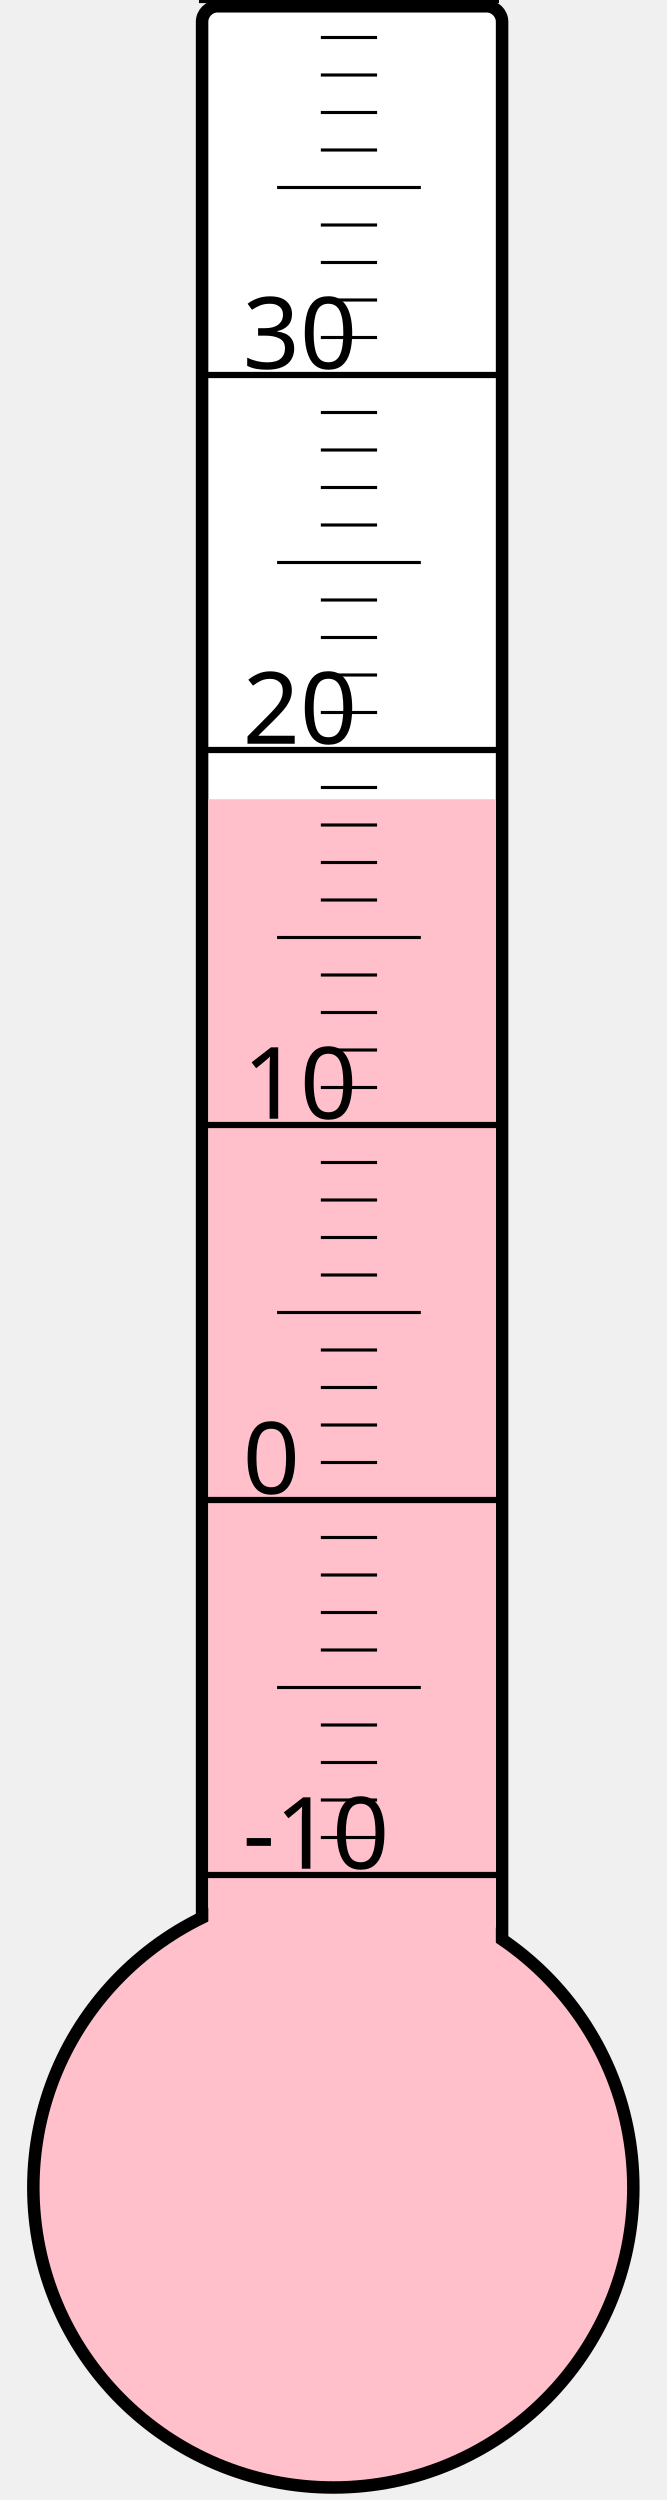
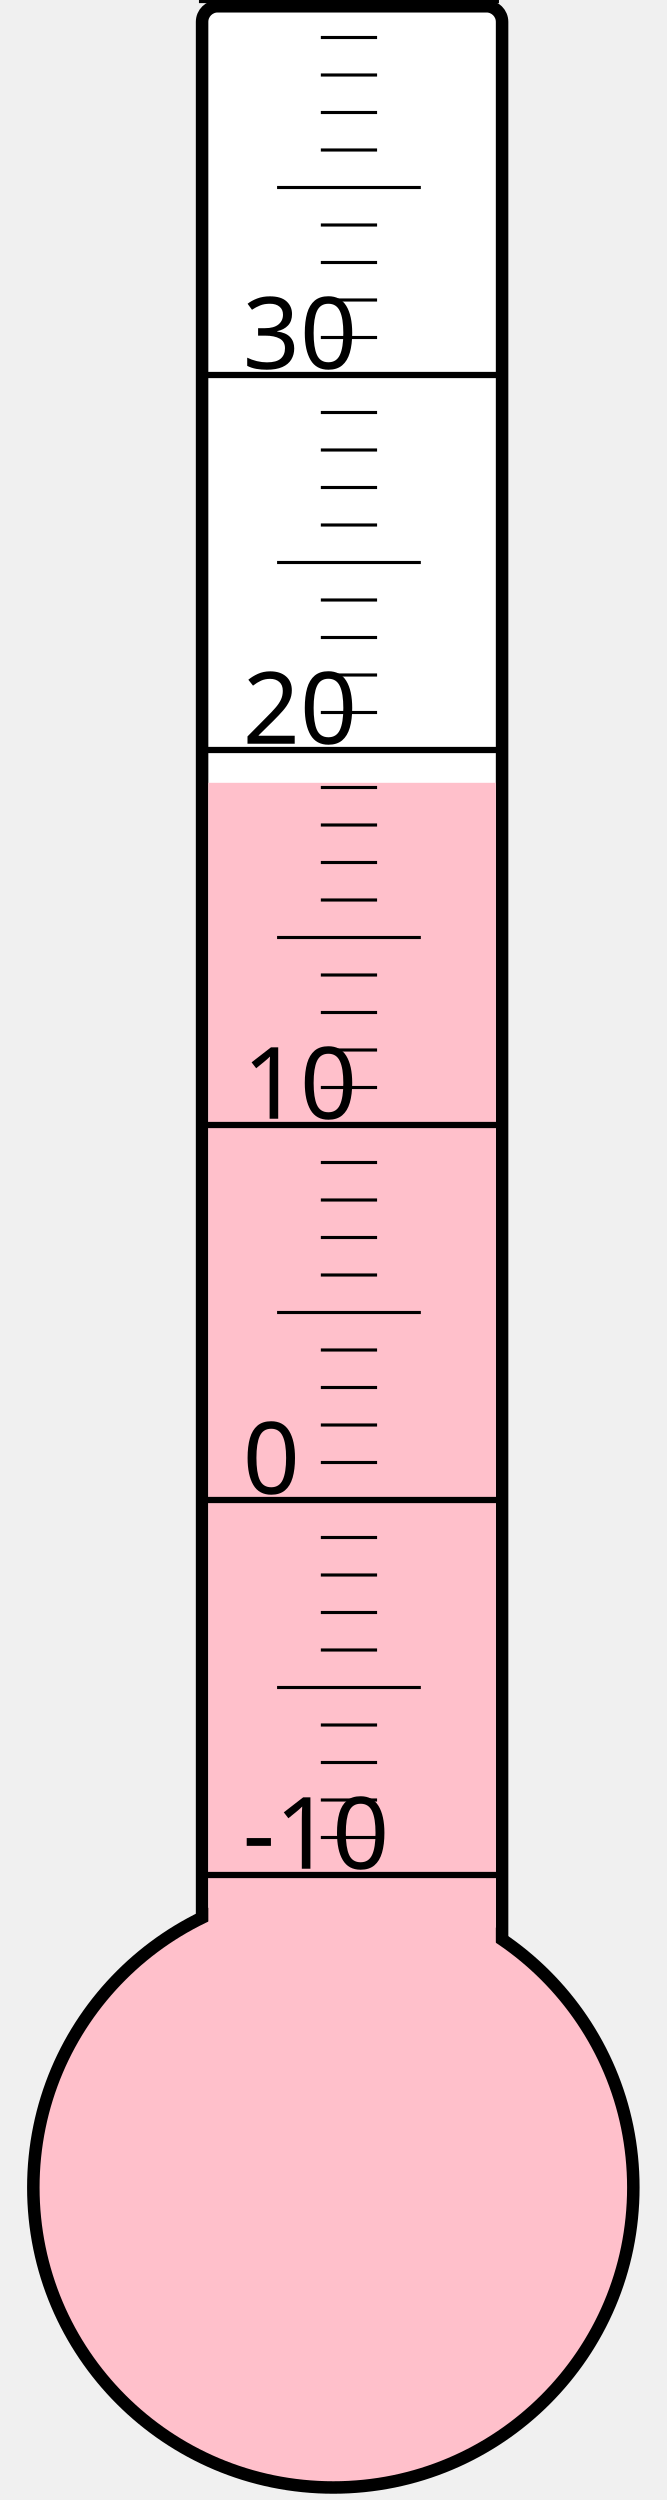
<svg xmlns="http://www.w3.org/2000/svg" width="40px" height="150px" viewBox="0 0 200 800">
  <rect width="200" height="800" x="0" y="0" style="fill: #ffffeb; fill-opacity: 0;" />
  <rect width="96" height="680" x="58" y="2" rx="5" ry="5" style="fill: white; fill-opacity: 1; stroke: black; stroke-width: 4;" />
  <circle cx="100" cy="700" r="96" style="fill: pink; stroke: black; stroke-width: 4;" />
-   <rect width="92" height="444.25" x="60" y="255.75" style="fill: pink; fill-opacity: 1; stroke-width: 0;" />
+   <rect width="92" height="449.5" x="60" y="250.5" style="fill: pink; fill-opacity: 1; stroke-width: 0;" />
  <text x="71" y="598" style="font-family: sans-serif; font-size: 24pt;">-10</text>
  <text x="71" y="478" style="font-family: sans-serif; font-size: 24pt;">0</text>
  <text x="71" y="358" style="font-family: sans-serif; font-size: 24pt;">10</text>
  <text x="71" y="238" style="font-family: sans-serif; font-size: 24pt;">20</text>
  <text x="71" y="118" style="font-family: sans-serif; font-size: 24pt;">30</text>
  <g style="stroke: black;">
    <line x1="57" y1="600" x2="153" y2="600" style="stroke-width: 2;" />
    <line x1="96" y1="588" x2="114" y2="588" style="stroke-width: 1;" />
    <line x1="96" y1="576" x2="114" y2="576" style="stroke-width: 1;" />
    <line x1="96" y1="564" x2="114" y2="564" style="stroke-width: 1;" />
    <line x1="96" y1="552" x2="114" y2="552" style="stroke-width: 1;" />
    <line x1="82" y1="540" x2="128" y2="540" style="stroke-width: 1;" />
    <line x1="96" y1="528" x2="114" y2="528" style="stroke-width: 1;" />
    <line x1="96" y1="516" x2="114" y2="516" style="stroke-width: 1;" />
    <line x1="96" y1="504" x2="114" y2="504" style="stroke-width: 1;" />
    <line x1="96" y1="492" x2="114" y2="492" style="stroke-width: 1;" />
    <line x1="57" y1="480" x2="153" y2="480" style="stroke-width: 2;" />
    <line x1="96" y1="468" x2="114" y2="468" style="stroke-width: 1;" />
    <line x1="96" y1="456" x2="114" y2="456" style="stroke-width: 1;" />
    <line x1="96" y1="444" x2="114" y2="444" style="stroke-width: 1;" />
    <line x1="96" y1="432" x2="114" y2="432" style="stroke-width: 1;" />
    <line x1="82" y1="420" x2="128" y2="420" style="stroke-width: 1;" />
    <line x1="96" y1="408" x2="114" y2="408" style="stroke-width: 1;" />
    <line x1="96" y1="396" x2="114" y2="396" style="stroke-width: 1;" />
    <line x1="96" y1="384" x2="114" y2="384" style="stroke-width: 1;" />
    <line x1="96" y1="372" x2="114" y2="372" style="stroke-width: 1;" />
    <line x1="57" y1="360" x2="153" y2="360" style="stroke-width: 2;" />
    <line x1="96" y1="348" x2="114" y2="348" style="stroke-width: 1;" />
    <line x1="96" y1="336" x2="114" y2="336" style="stroke-width: 1;" />
    <line x1="96" y1="324" x2="114" y2="324" style="stroke-width: 1;" />
    <line x1="96" y1="312" x2="114" y2="312" style="stroke-width: 1;" />
    <line x1="82" y1="300" x2="128" y2="300" style="stroke-width: 1;" />
    <line x1="96" y1="288" x2="114" y2="288" style="stroke-width: 1;" />
    <line x1="96" y1="276" x2="114" y2="276" style="stroke-width: 1;" />
    <line x1="96" y1="264" x2="114" y2="264" style="stroke-width: 1;" />
    <line x1="96" y1="252" x2="114" y2="252" style="stroke-width: 1;" />
    <line x1="57" y1="240" x2="153" y2="240" style="stroke-width: 2;" />
    <line x1="96" y1="228" x2="114" y2="228" style="stroke-width: 1;" />
    <line x1="96" y1="216" x2="114" y2="216" style="stroke-width: 1;" />
    <line x1="96" y1="204" x2="114" y2="204" style="stroke-width: 1;" />
    <line x1="96" y1="192" x2="114" y2="192" style="stroke-width: 1;" />
    <line x1="82" y1="180" x2="128" y2="180" style="stroke-width: 1;" />
    <line x1="96" y1="168" x2="114" y2="168" style="stroke-width: 1;" />
    <line x1="96" y1="156" x2="114" y2="156" style="stroke-width: 1;" />
    <line x1="96" y1="144" x2="114" y2="144" style="stroke-width: 1;" />
    <line x1="96" y1="132" x2="114" y2="132" style="stroke-width: 1;" />
    <line x1="57" y1="120" x2="153" y2="120" style="stroke-width: 2;" />
    <line x1="96" y1="108" x2="114" y2="108" style="stroke-width: 1;" />
    <line x1="96" y1="96" x2="114" y2="96" style="stroke-width: 1;" />
    <line x1="96" y1="84" x2="114" y2="84" style="stroke-width: 1;" />
    <line x1="96" y1="72" x2="114" y2="72" style="stroke-width: 1;" />
    <line x1="82" y1="60" x2="128" y2="60" style="stroke-width: 1;" />
    <line x1="96" y1="48" x2="114" y2="48" style="stroke-width: 1;" />
    <line x1="96" y1="36" x2="114" y2="36" style="stroke-width: 1;" />
    <line x1="96" y1="24" x2="114" y2="24" style="stroke-width: 1;" />
    <line x1="96" y1="12" x2="114" y2="12" style="stroke-width: 1;" />
    <line x1="57" y1="0" x2="153" y2="0" style="stroke-width: 2;" />
  </g>
</svg>
